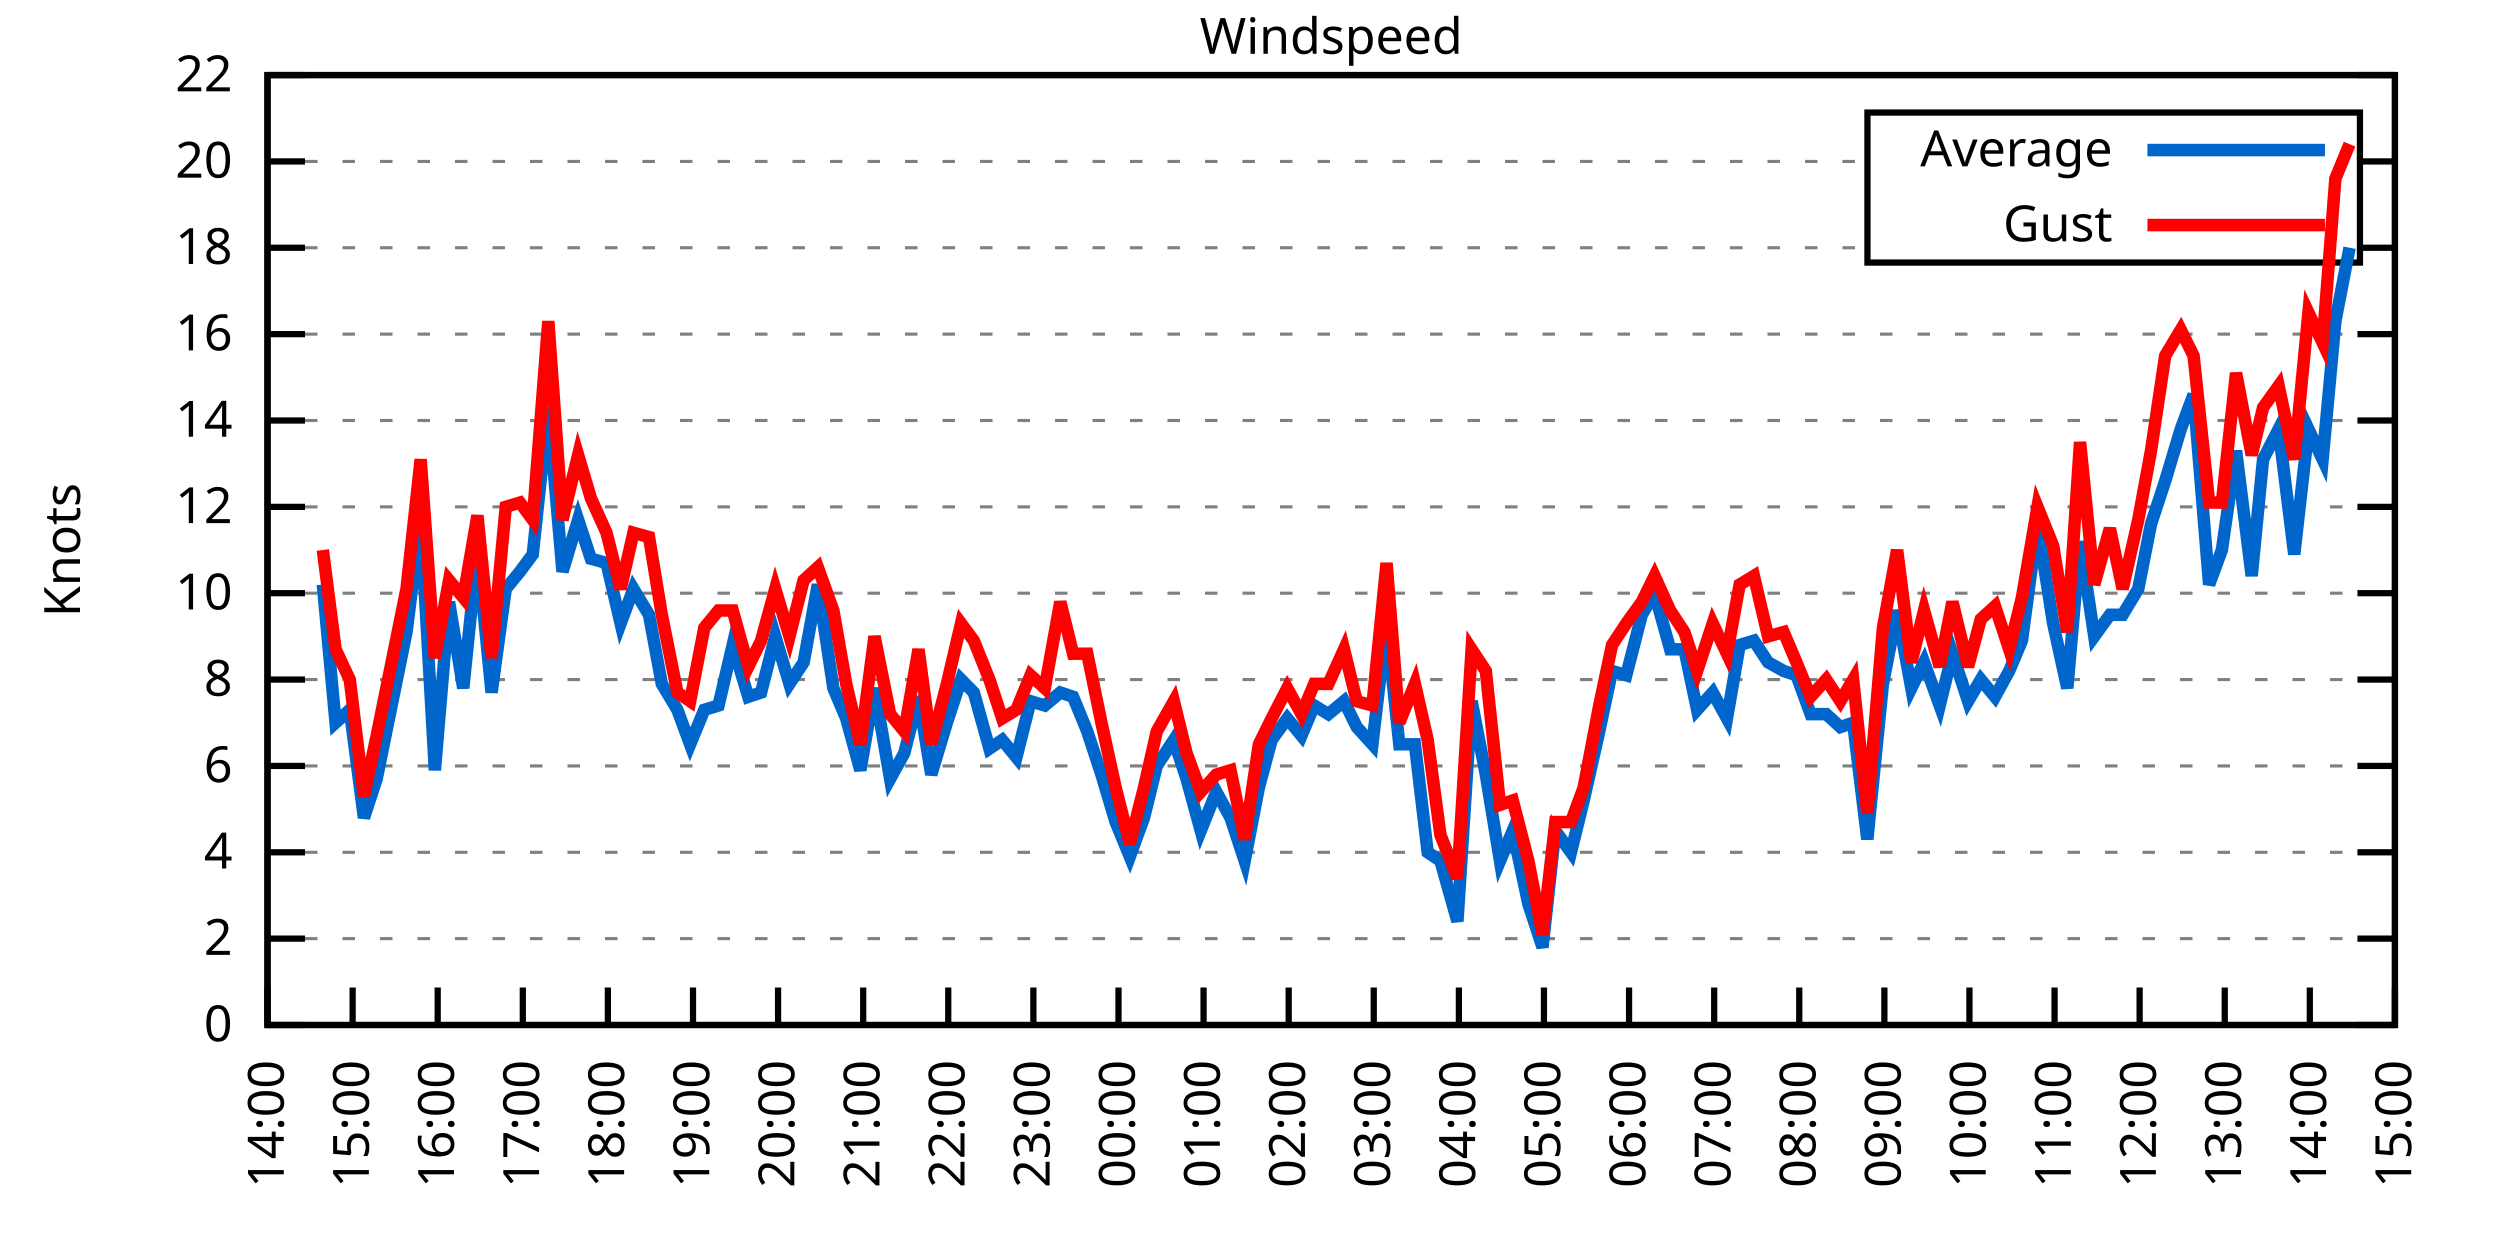
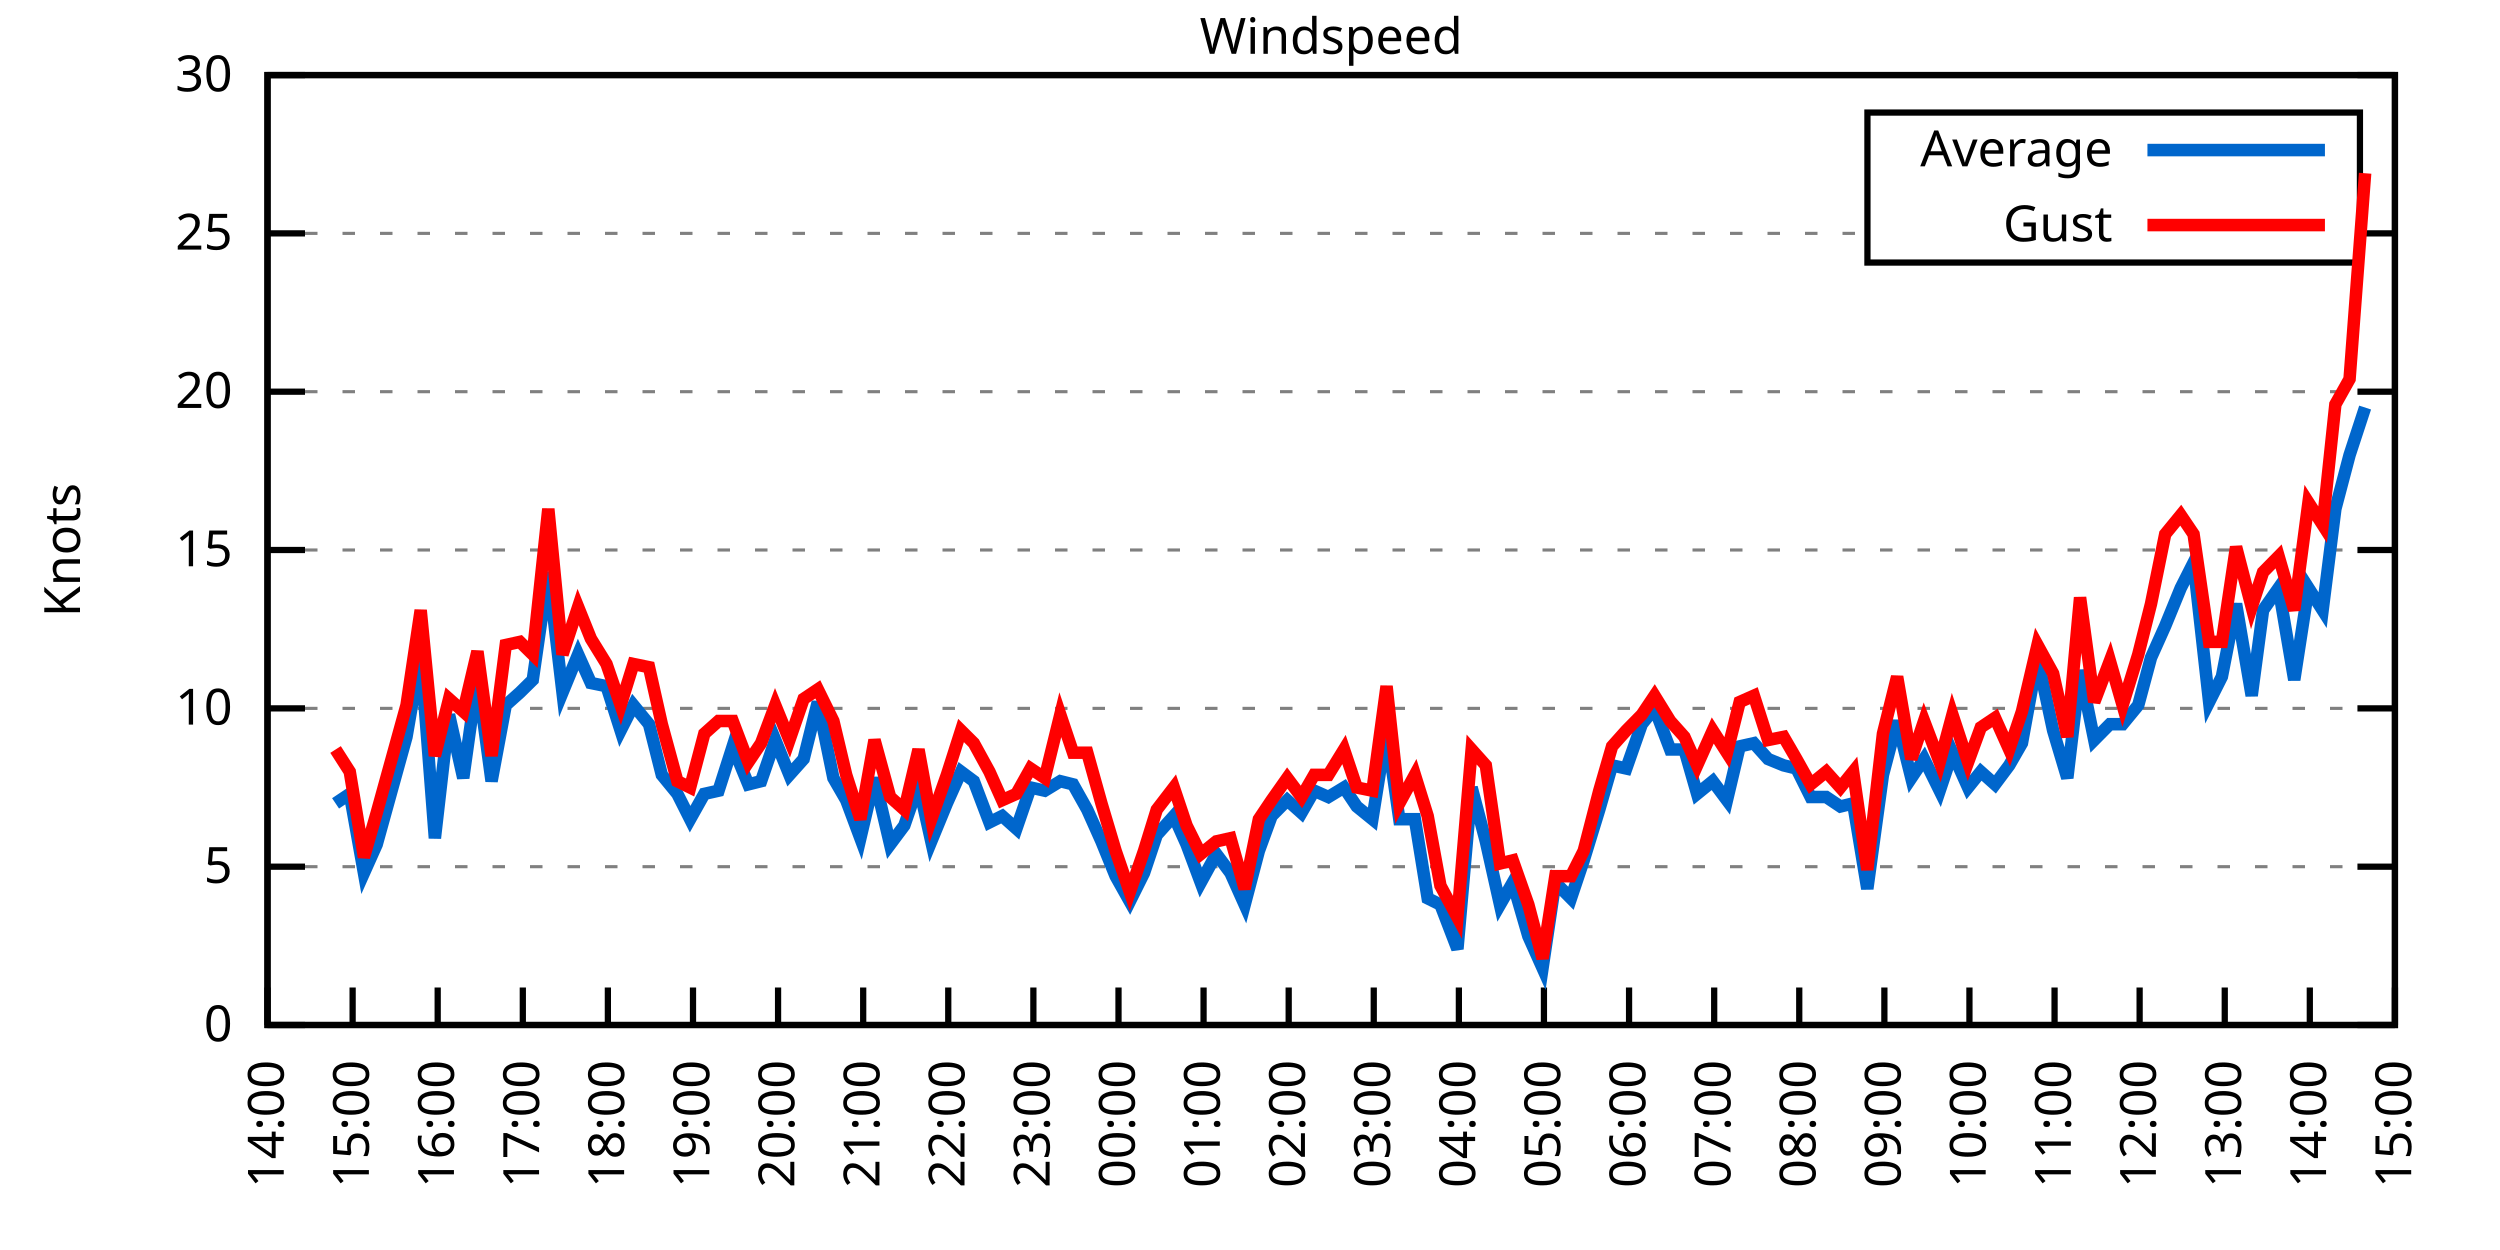
<svg xmlns="http://www.w3.org/2000/svg" xmlns:xlink="http://www.w3.org/1999/xlink" width="400" height="200" viewBox="0 0 400 200">
  <g id="gnuplot_canvas">
    <rect x="0" y="0" width="400" height="200" fill="none" />
    <defs>
      <circle id="gpDot" r="0.5" stroke-width="0.5" stroke="currentColor" />
      <path id="gpPt0" stroke-width="0.333" stroke="currentColor" d="M-1,0 h2 M0,-1 v2" />
      <path id="gpPt1" stroke-width="0.333" stroke="currentColor" d="M-1,-1 L1,1 M1,-1 L-1,1" />
      <path id="gpPt2" stroke-width="0.333" stroke="currentColor" d="M-1,0 L1,0 M0,-1 L0,1 M-1,-1 L1,1 M-1,1 L1,-1" />
      <rect id="gpPt3" stroke-width="0.333" stroke="currentColor" x="-1" y="-1" width="2" height="2" />
      <rect id="gpPt4" stroke-width="0.333" stroke="currentColor" fill="currentColor" x="-1" y="-1" width="2" height="2" />
      <circle id="gpPt5" stroke-width="0.333" stroke="currentColor" cx="0" cy="0" r="1" />
      <use xlink:href="#gpPt5" id="gpPt6" fill="currentColor" stroke="none" />
      <path id="gpPt7" stroke-width="0.333" stroke="currentColor" d="M0,-1.33 L-1.33,0.67 L1.33,0.67 z" />
      <use xlink:href="#gpPt7" id="gpPt8" fill="currentColor" stroke="none" />
      <use xlink:href="#gpPt7" id="gpPt9" stroke="currentColor" transform="rotate(180)" />
      <use xlink:href="#gpPt9" id="gpPt10" fill="currentColor" stroke="none" />
      <use xlink:href="#gpPt3" id="gpPt11" stroke="currentColor" transform="rotate(45)" />
      <use xlink:href="#gpPt11" id="gpPt12" fill="currentColor" stroke="none" />
      <path id="gpPt13" stroke-width="0.333" stroke="currentColor" d="M0,1.330 L1.265,0.411 L0.782,-1.067 L-0.782,-1.076 L-1.265,0.411 z" />
      <use xlink:href="#gpPt13" id="gpPt14" fill="currentColor" stroke="none" />
      <filter id="textbox" filterUnits="objectBoundingBox" x="0" y="0" height="1" width="1">
        <feFlood flood-color="white" flood-opacity="1" result="bgnd" />
        <feComposite in="SourceGraphic" in2="bgnd" operator="atop" />
      </filter>
      <filter id="greybox" filterUnits="objectBoundingBox" x="0" y="0" height="1" width="1">
        <feFlood flood-color="lightgrey" flood-opacity="1" result="grey" />
        <feComposite in="SourceGraphic" in2="grey" operator="atop" />
      </filter>
    </defs>
    <g fill="none" color="white" stroke="currentColor" stroke-width="1.00" stroke-linecap="butt" stroke-linejoin="miter">
</g>
    <g fill="none" color="black" stroke="currentColor" stroke-width="1.00" stroke-linecap="butt" stroke-linejoin="miter">
      <g stroke="none" shape-rendering="crispEdges">
        <polygon fill="rgb(255, 255, 255)" points="42.80,164.00 383.18,164.00 383.18,12.02 42.80,12.02 " />
      </g>
    </g>
    <g fill="none" color="black" stroke="currentColor" stroke-width="1.00" stroke-linecap="butt" stroke-linejoin="miter">
</g>
    <g fill="none" color="black" stroke="black" stroke-width="0.50" stroke-linecap="butt" stroke-linejoin="miter">
</g>
    <g fill="none" color="gray" stroke="currentColor" stroke-width="0.50" stroke-linecap="butt" stroke-linejoin="miter">
      <path stroke="gray" stroke-dasharray="2,4" class="gridline" d="M42.80,164.00 L383.19,164.00  " />
    </g>
    <g fill="none" color="gray" stroke="gray" stroke-width="1.00" stroke-linecap="butt" stroke-linejoin="miter">
</g>
    <g fill="none" color="black" stroke="currentColor" stroke-width="1.00" stroke-linecap="butt" stroke-linejoin="miter">
      <path stroke="black" d="M42.80,164.00 L48.80,164.00 M383.19,164.00 L377.19,164.00  " />
      <g transform="translate(37.20,166.60)" stroke="none" fill="black" font-family="Sans" font-size="8.00" text-anchor="end">
        <text>
          <tspan font-family="Sans"> 0</tspan>
        </text>
      </g>
    </g>
    <g fill="none" color="black" stroke="currentColor" stroke-width="1.00" stroke-linecap="butt" stroke-linejoin="miter">
</g>
    <g fill="none" color="black" stroke="black" stroke-width="0.50" stroke-linecap="butt" stroke-linejoin="miter">
</g>
    <g fill="none" color="gray" stroke="currentColor" stroke-width="0.50" stroke-linecap="butt" stroke-linejoin="miter">
-       <path stroke="gray" stroke-dasharray="2,4" class="gridline" d="M42.80,150.18 L383.19,150.18  " />
-     </g>
-     <g fill="none" color="gray" stroke="gray" stroke-width="1.00" stroke-linecap="butt" stroke-linejoin="miter">
- </g>
-     <g fill="none" color="black" stroke="currentColor" stroke-width="1.00" stroke-linecap="butt" stroke-linejoin="miter">
-       <path stroke="black" d="M42.80,150.18 L48.80,150.18 M383.19,150.18 L377.19,150.18  " />
-       <g transform="translate(37.20,152.78)" stroke="none" fill="black" font-family="Sans" font-size="8.00" text-anchor="end">
-         <text>
-           <tspan font-family="Sans"> 2</tspan>
-         </text>
-       </g>
-     </g>
-     <g fill="none" color="black" stroke="currentColor" stroke-width="1.00" stroke-linecap="butt" stroke-linejoin="miter">
- </g>
-     <g fill="none" color="black" stroke="black" stroke-width="0.50" stroke-linecap="butt" stroke-linejoin="miter">
- </g>
-     <g fill="none" color="gray" stroke="currentColor" stroke-width="0.50" stroke-linecap="butt" stroke-linejoin="miter">
-       <path stroke="gray" stroke-dasharray="2,4" class="gridline" d="M42.80,136.37 L383.19,136.37  " />
-     </g>
-     <g fill="none" color="gray" stroke="gray" stroke-width="1.00" stroke-linecap="butt" stroke-linejoin="miter">
- </g>
-     <g fill="none" color="black" stroke="currentColor" stroke-width="1.00" stroke-linecap="butt" stroke-linejoin="miter">
-       <path stroke="black" d="M42.80,136.37 L48.80,136.37 M383.19,136.37 L377.19,136.37  " />
-       <g transform="translate(37.20,138.97)" stroke="none" fill="black" font-family="Sans" font-size="8.00" text-anchor="end">
-         <text>
-           <tspan font-family="Sans"> 4</tspan>
-         </text>
-       </g>
-     </g>
-     <g fill="none" color="black" stroke="currentColor" stroke-width="1.00" stroke-linecap="butt" stroke-linejoin="miter">
- </g>
-     <g fill="none" color="black" stroke="black" stroke-width="0.50" stroke-linecap="butt" stroke-linejoin="miter">
- </g>
-     <g fill="none" color="gray" stroke="currentColor" stroke-width="0.50" stroke-linecap="butt" stroke-linejoin="miter">
-       <path stroke="gray" stroke-dasharray="2,4" class="gridline" d="M42.80,122.55 L383.19,122.55  " />
-     </g>
-     <g fill="none" color="gray" stroke="gray" stroke-width="1.00" stroke-linecap="butt" stroke-linejoin="miter">
- </g>
-     <g fill="none" color="black" stroke="currentColor" stroke-width="1.00" stroke-linecap="butt" stroke-linejoin="miter">
-       <path stroke="black" d="M42.80,122.55 L48.80,122.55 M383.19,122.55 L377.19,122.55  " />
-       <g transform="translate(37.20,125.15)" stroke="none" fill="black" font-family="Sans" font-size="8.00" text-anchor="end">
-         <text>
-           <tspan font-family="Sans"> 6</tspan>
-         </text>
-       </g>
-     </g>
-     <g fill="none" color="black" stroke="currentColor" stroke-width="1.00" stroke-linecap="butt" stroke-linejoin="miter">
- </g>
-     <g fill="none" color="black" stroke="black" stroke-width="0.50" stroke-linecap="butt" stroke-linejoin="miter">
- </g>
-     <g fill="none" color="gray" stroke="currentColor" stroke-width="0.50" stroke-linecap="butt" stroke-linejoin="miter">
-       <path stroke="gray" stroke-dasharray="2,4" class="gridline" d="M42.80,108.73 L383.19,108.73  " />
-     </g>
-     <g fill="none" color="gray" stroke="gray" stroke-width="1.00" stroke-linecap="butt" stroke-linejoin="miter">
- </g>
-     <g fill="none" color="black" stroke="currentColor" stroke-width="1.00" stroke-linecap="butt" stroke-linejoin="miter">
-       <path stroke="black" d="M42.80,108.73 L48.80,108.73 M383.19,108.73 L377.19,108.73  " />
-       <g transform="translate(37.20,111.33)" stroke="none" fill="black" font-family="Sans" font-size="8.00" text-anchor="end">
-         <text>
-           <tspan font-family="Sans"> 8</tspan>
-         </text>
-       </g>
-     </g>
-     <g fill="none" color="black" stroke="currentColor" stroke-width="1.00" stroke-linecap="butt" stroke-linejoin="miter">
- </g>
-     <g fill="none" color="black" stroke="black" stroke-width="0.50" stroke-linecap="butt" stroke-linejoin="miter">
- </g>
-     <g fill="none" color="gray" stroke="currentColor" stroke-width="0.50" stroke-linecap="butt" stroke-linejoin="miter">
-       <path stroke="gray" stroke-dasharray="2,4" class="gridline" d="M42.80,94.91 L383.19,94.91  " />
-     </g>
-     <g fill="none" color="gray" stroke="gray" stroke-width="1.00" stroke-linecap="butt" stroke-linejoin="miter">
- </g>
-     <g fill="none" color="black" stroke="currentColor" stroke-width="1.00" stroke-linecap="butt" stroke-linejoin="miter">
-       <path stroke="black" d="M42.80,94.91 L48.80,94.91 M383.19,94.91 L377.19,94.91  " />
-       <g transform="translate(37.20,97.51)" stroke="none" fill="black" font-family="Sans" font-size="8.00" text-anchor="end">
+       <path stroke="gray" stroke-dasharray="2,4" class="gridline" d="M42.80,138.67 L383.19,138.67  " />
+     </g>
+     <g fill="none" color="gray" stroke="gray" stroke-width="1.00" stroke-linecap="butt" stroke-linejoin="miter">
+ </g>
+     <g fill="none" color="black" stroke="currentColor" stroke-width="1.00" stroke-linecap="butt" stroke-linejoin="miter">
+       <path stroke="black" d="M42.80,138.67 L48.80,138.67 M383.19,138.67 L377.19,138.67  " />
+       <g transform="translate(37.20,141.27)" stroke="none" fill="black" font-family="Sans" font-size="8.00" text-anchor="end">
+         <text>
+           <tspan font-family="Sans"> 5</tspan>
+         </text>
+       </g>
+     </g>
+     <g fill="none" color="black" stroke="currentColor" stroke-width="1.00" stroke-linecap="butt" stroke-linejoin="miter">
+ </g>
+     <g fill="none" color="black" stroke="black" stroke-width="0.50" stroke-linecap="butt" stroke-linejoin="miter">
+ </g>
+     <g fill="none" color="gray" stroke="currentColor" stroke-width="0.50" stroke-linecap="butt" stroke-linejoin="miter">
+       <path stroke="gray" stroke-dasharray="2,4" class="gridline" d="M42.80,113.34 L383.19,113.34  " />
+     </g>
+     <g fill="none" color="gray" stroke="gray" stroke-width="1.00" stroke-linecap="butt" stroke-linejoin="miter">
+ </g>
+     <g fill="none" color="black" stroke="currentColor" stroke-width="1.00" stroke-linecap="butt" stroke-linejoin="miter">
+       <path stroke="black" d="M42.80,113.34 L48.80,113.34 M383.19,113.34 L377.19,113.34  " />
+       <g transform="translate(37.20,115.94)" stroke="none" fill="black" font-family="Sans" font-size="8.00" text-anchor="end">
        <text>
          <tspan font-family="Sans"> 10</tspan>
        </text>
      </g>
    </g>
    <g fill="none" color="black" stroke="currentColor" stroke-width="1.00" stroke-linecap="butt" stroke-linejoin="miter">
</g>
    <g fill="none" color="black" stroke="black" stroke-width="0.50" stroke-linecap="butt" stroke-linejoin="miter">
</g>
    <g fill="none" color="gray" stroke="currentColor" stroke-width="0.50" stroke-linecap="butt" stroke-linejoin="miter">
-       <path stroke="gray" stroke-dasharray="2,4" class="gridline" d="M42.80,81.10 L383.19,81.10  " />
-     </g>
-     <g fill="none" color="gray" stroke="gray" stroke-width="1.00" stroke-linecap="butt" stroke-linejoin="miter">
- </g>
-     <g fill="none" color="black" stroke="currentColor" stroke-width="1.00" stroke-linecap="butt" stroke-linejoin="miter">
-       <path stroke="black" d="M42.80,81.10 L48.80,81.10 M383.19,81.10 L377.19,81.10  " />
-       <g transform="translate(37.20,83.70)" stroke="none" fill="black" font-family="Sans" font-size="8.00" text-anchor="end">
-         <text>
-           <tspan font-family="Sans"> 12</tspan>
-         </text>
-       </g>
-     </g>
-     <g fill="none" color="black" stroke="currentColor" stroke-width="1.00" stroke-linecap="butt" stroke-linejoin="miter">
- </g>
-     <g fill="none" color="black" stroke="black" stroke-width="0.50" stroke-linecap="butt" stroke-linejoin="miter">
- </g>
-     <g fill="none" color="gray" stroke="currentColor" stroke-width="0.50" stroke-linecap="butt" stroke-linejoin="miter">
-       <path stroke="gray" stroke-dasharray="2,4" class="gridline" d="M42.80,67.28 L383.19,67.28  " />
-     </g>
-     <g fill="none" color="gray" stroke="gray" stroke-width="1.00" stroke-linecap="butt" stroke-linejoin="miter">
- </g>
-     <g fill="none" color="black" stroke="currentColor" stroke-width="1.00" stroke-linecap="butt" stroke-linejoin="miter">
-       <path stroke="black" d="M42.80,67.28 L48.80,67.28 M383.19,67.28 L377.19,67.28  " />
-       <g transform="translate(37.20,69.88)" stroke="none" fill="black" font-family="Sans" font-size="8.00" text-anchor="end">
-         <text>
-           <tspan font-family="Sans"> 14</tspan>
-         </text>
-       </g>
-     </g>
-     <g fill="none" color="black" stroke="currentColor" stroke-width="1.00" stroke-linecap="butt" stroke-linejoin="miter">
- </g>
-     <g fill="none" color="black" stroke="black" stroke-width="0.50" stroke-linecap="butt" stroke-linejoin="miter">
- </g>
-     <g fill="none" color="gray" stroke="currentColor" stroke-width="0.50" stroke-linecap="butt" stroke-linejoin="miter">
-       <path stroke="gray" stroke-dasharray="2,4" class="gridline" d="M42.80,53.46 L383.19,53.46  " />
-     </g>
-     <g fill="none" color="gray" stroke="gray" stroke-width="1.00" stroke-linecap="butt" stroke-linejoin="miter">
- </g>
-     <g fill="none" color="black" stroke="currentColor" stroke-width="1.00" stroke-linecap="butt" stroke-linejoin="miter">
-       <path stroke="black" d="M42.80,53.46 L48.80,53.46 M383.19,53.46 L377.19,53.46  " />
-       <g transform="translate(37.20,56.06)" stroke="none" fill="black" font-family="Sans" font-size="8.00" text-anchor="end">
-         <text>
-           <tspan font-family="Sans"> 16</tspan>
-         </text>
-       </g>
-     </g>
-     <g fill="none" color="black" stroke="currentColor" stroke-width="1.00" stroke-linecap="butt" stroke-linejoin="miter">
- </g>
-     <g fill="none" color="black" stroke="black" stroke-width="0.50" stroke-linecap="butt" stroke-linejoin="miter">
- </g>
-     <g fill="none" color="gray" stroke="currentColor" stroke-width="0.50" stroke-linecap="butt" stroke-linejoin="miter">
-       <path stroke="gray" stroke-dasharray="2,4" class="gridline" d="M42.80,39.64 L298.79,39.64 M377.59,39.64 L383.19,39.64  " />
-     </g>
-     <g fill="none" color="gray" stroke="gray" stroke-width="1.00" stroke-linecap="butt" stroke-linejoin="miter">
- </g>
-     <g fill="none" color="black" stroke="currentColor" stroke-width="1.00" stroke-linecap="butt" stroke-linejoin="miter">
-       <path stroke="black" d="M42.80,39.64 L48.80,39.64 M383.19,39.64 L377.19,39.64  " />
-       <g transform="translate(37.20,42.24)" stroke="none" fill="black" font-family="Sans" font-size="8.00" text-anchor="end">
-         <text>
-           <tspan font-family="Sans"> 18</tspan>
-         </text>
-       </g>
-     </g>
-     <g fill="none" color="black" stroke="currentColor" stroke-width="1.00" stroke-linecap="butt" stroke-linejoin="miter">
- </g>
-     <g fill="none" color="black" stroke="black" stroke-width="0.50" stroke-linecap="butt" stroke-linejoin="miter">
- </g>
-     <g fill="none" color="gray" stroke="currentColor" stroke-width="0.50" stroke-linecap="butt" stroke-linejoin="miter">
-       <path stroke="gray" stroke-dasharray="2,4" class="gridline" d="M42.80,25.83 L298.79,25.83 M377.59,25.83 L383.19,25.83  " />
-     </g>
-     <g fill="none" color="gray" stroke="gray" stroke-width="1.00" stroke-linecap="butt" stroke-linejoin="miter">
- </g>
-     <g fill="none" color="black" stroke="currentColor" stroke-width="1.00" stroke-linecap="butt" stroke-linejoin="miter">
-       <path stroke="black" d="M42.80,25.83 L48.80,25.83 M383.19,25.83 L377.19,25.83  " />
-       <g transform="translate(37.20,28.43)" stroke="none" fill="black" font-family="Sans" font-size="8.00" text-anchor="end">
+       <path stroke="gray" stroke-dasharray="2,4" class="gridline" d="M42.80,88.00 L383.19,88.00  " />
+     </g>
+     <g fill="none" color="gray" stroke="gray" stroke-width="1.00" stroke-linecap="butt" stroke-linejoin="miter">
+ </g>
+     <g fill="none" color="black" stroke="currentColor" stroke-width="1.00" stroke-linecap="butt" stroke-linejoin="miter">
+       <path stroke="black" d="M42.80,88.00 L48.80,88.00 M383.19,88.00 L377.19,88.00  " />
+       <g transform="translate(37.20,90.60)" stroke="none" fill="black" font-family="Sans" font-size="8.00" text-anchor="end">
+         <text>
+           <tspan font-family="Sans"> 15</tspan>
+         </text>
+       </g>
+     </g>
+     <g fill="none" color="black" stroke="currentColor" stroke-width="1.00" stroke-linecap="butt" stroke-linejoin="miter">
+ </g>
+     <g fill="none" color="black" stroke="black" stroke-width="0.50" stroke-linecap="butt" stroke-linejoin="miter">
+ </g>
+     <g fill="none" color="gray" stroke="currentColor" stroke-width="0.50" stroke-linecap="butt" stroke-linejoin="miter">
+       <path stroke="gray" stroke-dasharray="2,4" class="gridline" d="M42.80,62.67 L383.19,62.67  " />
+     </g>
+     <g fill="none" color="gray" stroke="gray" stroke-width="1.00" stroke-linecap="butt" stroke-linejoin="miter">
+ </g>
+     <g fill="none" color="black" stroke="currentColor" stroke-width="1.00" stroke-linecap="butt" stroke-linejoin="miter">
+       <path stroke="black" d="M42.80,62.67 L48.80,62.67 M383.19,62.67 L377.19,62.67  " />
+       <g transform="translate(37.20,65.27)" stroke="none" fill="black" font-family="Sans" font-size="8.00" text-anchor="end">
        <text>
          <tspan font-family="Sans"> 20</tspan>
+         </text>
+       </g>
+     </g>
+     <g fill="none" color="black" stroke="currentColor" stroke-width="1.00" stroke-linecap="butt" stroke-linejoin="miter">
+ </g>
+     <g fill="none" color="black" stroke="black" stroke-width="0.50" stroke-linecap="butt" stroke-linejoin="miter">
+ </g>
+     <g fill="none" color="gray" stroke="currentColor" stroke-width="0.50" stroke-linecap="butt" stroke-linejoin="miter">
+       <path stroke="gray" stroke-dasharray="2,4" class="gridline" d="M42.80,37.34 L298.79,37.34 M377.59,37.34 L383.19,37.34  " />
+     </g>
+     <g fill="none" color="gray" stroke="gray" stroke-width="1.00" stroke-linecap="butt" stroke-linejoin="miter">
+ </g>
+     <g fill="none" color="black" stroke="currentColor" stroke-width="1.00" stroke-linecap="butt" stroke-linejoin="miter">
+       <path stroke="black" d="M42.80,37.34 L48.80,37.34 M383.19,37.34 L377.19,37.34  " />
+       <g transform="translate(37.20,39.94)" stroke="none" fill="black" font-family="Sans" font-size="8.00" text-anchor="end">
+         <text>
+           <tspan font-family="Sans"> 25</tspan>
        </text>
      </g>
    </g>
    <g fill="none" color="black" stroke="currentColor" stroke-width="1.00" stroke-linecap="butt" stroke-linejoin="miter">
</g>
    <g fill="none" color="black" stroke="black" stroke-width="0.50" stroke-linecap="butt" stroke-linejoin="miter">
</g>
    <g fill="none" color="gray" stroke="currentColor" stroke-width="0.50" stroke-linecap="butt" stroke-linejoin="miter">
      <path stroke="gray" stroke-dasharray="2,4" class="gridline" d="M42.80,12.01 L383.19,12.01  " />
    </g>
    <g fill="none" color="gray" stroke="gray" stroke-width="1.00" stroke-linecap="butt" stroke-linejoin="miter">
</g>
    <g fill="none" color="black" stroke="currentColor" stroke-width="1.00" stroke-linecap="butt" stroke-linejoin="miter">
      <path stroke="black" d="M42.80,12.01 L48.80,12.01 M383.19,12.01 L377.19,12.01  " />
      <g transform="translate(37.20,14.61)" stroke="none" fill="black" font-family="Sans" font-size="8.00" text-anchor="end">
        <text>
-           <tspan font-family="Sans"> 22</tspan>
+           <tspan font-family="Sans"> 30</tspan>
        </text>
      </g>
    </g>
    <g fill="none" color="black" stroke="currentColor" stroke-width="1.00" stroke-linecap="butt" stroke-linejoin="miter">
      <path stroke="black" d="M42.80,164.00 L42.80,158.00  " />
      <g transform="translate(45.40,169.60) rotate(270.00)" stroke="none" fill="black" font-family="Sans" font-size="8.00" text-anchor="end">
        <text>
          <tspan font-family="Sans">14:00</tspan>
        </text>
      </g>
    </g>
    <g fill="none" color="black" stroke="currentColor" stroke-width="1.00" stroke-linecap="butt" stroke-linejoin="miter">
      <path stroke="black" d="M56.42,164.00 L56.42,158.00  " />
      <g transform="translate(59.02,169.60) rotate(270.00)" stroke="none" fill="black" font-family="Sans" font-size="8.00" text-anchor="end">
        <text>
          <tspan font-family="Sans">15:00</tspan>
        </text>
      </g>
    </g>
    <g fill="none" color="black" stroke="currentColor" stroke-width="1.00" stroke-linecap="butt" stroke-linejoin="miter">
      <path stroke="black" d="M70.03,164.00 L70.03,158.00  " />
      <g transform="translate(72.63,169.60) rotate(270.00)" stroke="none" fill="black" font-family="Sans" font-size="8.00" text-anchor="end">
        <text>
          <tspan font-family="Sans">16:00</tspan>
        </text>
      </g>
    </g>
    <g fill="none" color="black" stroke="currentColor" stroke-width="1.00" stroke-linecap="butt" stroke-linejoin="miter">
      <path stroke="black" d="M83.65,164.00 L83.65,158.00  " />
      <g transform="translate(86.25,169.60) rotate(270.00)" stroke="none" fill="black" font-family="Sans" font-size="8.00" text-anchor="end">
        <text>
          <tspan font-family="Sans">17:00</tspan>
        </text>
      </g>
    </g>
    <g fill="none" color="black" stroke="currentColor" stroke-width="1.00" stroke-linecap="butt" stroke-linejoin="miter">
      <path stroke="black" d="M97.26,164.00 L97.26,158.00  " />
      <g transform="translate(99.86,169.60) rotate(270.00)" stroke="none" fill="black" font-family="Sans" font-size="8.00" text-anchor="end">
        <text>
          <tspan font-family="Sans">18:00</tspan>
        </text>
      </g>
    </g>
    <g fill="none" color="black" stroke="currentColor" stroke-width="1.00" stroke-linecap="butt" stroke-linejoin="miter">
      <path stroke="black" d="M110.88,164.00 L110.88,158.00  " />
      <g transform="translate(113.48,169.60) rotate(270.00)" stroke="none" fill="black" font-family="Sans" font-size="8.00" text-anchor="end">
        <text>
          <tspan font-family="Sans">19:00</tspan>
        </text>
      </g>
    </g>
    <g fill="none" color="black" stroke="currentColor" stroke-width="1.00" stroke-linecap="butt" stroke-linejoin="miter">
      <path stroke="black" d="M124.49,164.00 L124.49,158.00  " />
      <g transform="translate(127.09,169.60) rotate(270.00)" stroke="none" fill="black" font-family="Sans" font-size="8.00" text-anchor="end">
        <text>
          <tspan font-family="Sans">20:00</tspan>
        </text>
      </g>
    </g>
    <g fill="none" color="black" stroke="currentColor" stroke-width="1.00" stroke-linecap="butt" stroke-linejoin="miter">
      <path stroke="black" d="M138.11,164.00 L138.11,158.00  " />
      <g transform="translate(140.71,169.60) rotate(270.00)" stroke="none" fill="black" font-family="Sans" font-size="8.00" text-anchor="end">
        <text>
          <tspan font-family="Sans">21:00</tspan>
        </text>
      </g>
    </g>
    <g fill="none" color="black" stroke="currentColor" stroke-width="1.00" stroke-linecap="butt" stroke-linejoin="miter">
      <path stroke="black" d="M151.72,164.00 L151.72,158.00  " />
      <g transform="translate(154.32,169.60) rotate(270.00)" stroke="none" fill="black" font-family="Sans" font-size="8.00" text-anchor="end">
        <text>
          <tspan font-family="Sans">22:00</tspan>
        </text>
      </g>
    </g>
    <g fill="none" color="black" stroke="currentColor" stroke-width="1.00" stroke-linecap="butt" stroke-linejoin="miter">
      <path stroke="black" d="M165.34,164.00 L165.34,158.00  " />
      <g transform="translate(167.94,169.60) rotate(270.00)" stroke="none" fill="black" font-family="Sans" font-size="8.00" text-anchor="end">
        <text>
          <tspan font-family="Sans">23:00</tspan>
        </text>
      </g>
    </g>
    <g fill="none" color="black" stroke="currentColor" stroke-width="1.00" stroke-linecap="butt" stroke-linejoin="miter">
      <path stroke="black" d="M178.96,164.00 L178.96,158.00  " />
      <g transform="translate(181.56,169.60) rotate(270.00)" stroke="none" fill="black" font-family="Sans" font-size="8.00" text-anchor="end">
        <text>
          <tspan font-family="Sans">00:00</tspan>
        </text>
      </g>
    </g>
    <g fill="none" color="black" stroke="currentColor" stroke-width="1.00" stroke-linecap="butt" stroke-linejoin="miter">
      <path stroke="black" d="M192.57,164.00 L192.57,158.00  " />
      <g transform="translate(195.17,169.60) rotate(270.00)" stroke="none" fill="black" font-family="Sans" font-size="8.00" text-anchor="end">
        <text>
          <tspan font-family="Sans">01:00</tspan>
        </text>
      </g>
    </g>
    <g fill="none" color="black" stroke="currentColor" stroke-width="1.00" stroke-linecap="butt" stroke-linejoin="miter">
      <path stroke="black" d="M206.19,164.00 L206.19,158.00  " />
      <g transform="translate(208.79,169.60) rotate(270.00)" stroke="none" fill="black" font-family="Sans" font-size="8.00" text-anchor="end">
        <text>
          <tspan font-family="Sans">02:00</tspan>
        </text>
      </g>
    </g>
    <g fill="none" color="black" stroke="currentColor" stroke-width="1.00" stroke-linecap="butt" stroke-linejoin="miter">
      <path stroke="black" d="M219.80,164.00 L219.80,158.00  " />
      <g transform="translate(222.40,169.60) rotate(270.00)" stroke="none" fill="black" font-family="Sans" font-size="8.00" text-anchor="end">
        <text>
          <tspan font-family="Sans">03:00</tspan>
        </text>
      </g>
    </g>
    <g fill="none" color="black" stroke="currentColor" stroke-width="1.00" stroke-linecap="butt" stroke-linejoin="miter">
      <path stroke="black" d="M233.42,164.00 L233.42,158.00  " />
      <g transform="translate(236.02,169.60) rotate(270.00)" stroke="none" fill="black" font-family="Sans" font-size="8.00" text-anchor="end">
        <text>
          <tspan font-family="Sans">04:00</tspan>
        </text>
      </g>
    </g>
    <g fill="none" color="black" stroke="currentColor" stroke-width="1.00" stroke-linecap="butt" stroke-linejoin="miter">
      <path stroke="black" d="M247.03,164.00 L247.03,158.00  " />
      <g transform="translate(249.63,169.60) rotate(270.00)" stroke="none" fill="black" font-family="Sans" font-size="8.00" text-anchor="end">
        <text>
          <tspan font-family="Sans">05:00</tspan>
        </text>
      </g>
    </g>
    <g fill="none" color="black" stroke="currentColor" stroke-width="1.00" stroke-linecap="butt" stroke-linejoin="miter">
      <path stroke="black" d="M260.65,164.00 L260.65,158.00  " />
      <g transform="translate(263.25,169.60) rotate(270.00)" stroke="none" fill="black" font-family="Sans" font-size="8.00" text-anchor="end">
        <text>
          <tspan font-family="Sans">06:00</tspan>
        </text>
      </g>
    </g>
    <g fill="none" color="black" stroke="currentColor" stroke-width="1.00" stroke-linecap="butt" stroke-linejoin="miter">
      <path stroke="black" d="M274.27,164.00 L274.27,158.00  " />
      <g transform="translate(276.87,169.60) rotate(270.00)" stroke="none" fill="black" font-family="Sans" font-size="8.00" text-anchor="end">
        <text>
          <tspan font-family="Sans">07:00</tspan>
        </text>
      </g>
    </g>
    <g fill="none" color="black" stroke="currentColor" stroke-width="1.00" stroke-linecap="butt" stroke-linejoin="miter">
      <path stroke="black" d="M287.88,164.00 L287.88,158.00  " />
      <g transform="translate(290.48,169.60) rotate(270.00)" stroke="none" fill="black" font-family="Sans" font-size="8.00" text-anchor="end">
        <text>
          <tspan font-family="Sans">08:00</tspan>
        </text>
      </g>
    </g>
    <g fill="none" color="black" stroke="currentColor" stroke-width="1.00" stroke-linecap="butt" stroke-linejoin="miter">
      <path stroke="black" d="M301.50,164.00 L301.50,158.00  " />
      <g transform="translate(304.10,169.60) rotate(270.00)" stroke="none" fill="black" font-family="Sans" font-size="8.00" text-anchor="end">
        <text>
          <tspan font-family="Sans">09:00</tspan>
        </text>
      </g>
    </g>
    <g fill="none" color="black" stroke="currentColor" stroke-width="1.00" stroke-linecap="butt" stroke-linejoin="miter">
      <path stroke="black" d="M315.11,164.00 L315.11,158.00  " />
      <g transform="translate(317.71,169.60) rotate(270.00)" stroke="none" fill="black" font-family="Sans" font-size="8.00" text-anchor="end">
        <text>
          <tspan font-family="Sans">10:00</tspan>
        </text>
      </g>
    </g>
    <g fill="none" color="black" stroke="currentColor" stroke-width="1.00" stroke-linecap="butt" stroke-linejoin="miter">
      <path stroke="black" d="M328.73,164.00 L328.73,158.00  " />
      <g transform="translate(331.33,169.60) rotate(270.00)" stroke="none" fill="black" font-family="Sans" font-size="8.00" text-anchor="end">
        <text>
          <tspan font-family="Sans">11:00</tspan>
        </text>
      </g>
    </g>
    <g fill="none" color="black" stroke="currentColor" stroke-width="1.00" stroke-linecap="butt" stroke-linejoin="miter">
      <path stroke="black" d="M342.34,164.00 L342.34,158.00  " />
      <g transform="translate(344.94,169.60) rotate(270.00)" stroke="none" fill="black" font-family="Sans" font-size="8.00" text-anchor="end">
        <text>
          <tspan font-family="Sans">12:00</tspan>
        </text>
      </g>
    </g>
    <g fill="none" color="black" stroke="currentColor" stroke-width="1.00" stroke-linecap="butt" stroke-linejoin="miter">
      <path stroke="black" d="M355.96,164.00 L355.96,158.00  " />
      <g transform="translate(358.56,169.60) rotate(270.00)" stroke="none" fill="black" font-family="Sans" font-size="8.00" text-anchor="end">
        <text>
          <tspan font-family="Sans">13:00</tspan>
        </text>
      </g>
    </g>
    <g fill="none" color="black" stroke="currentColor" stroke-width="1.00" stroke-linecap="butt" stroke-linejoin="miter">
      <path stroke="black" d="M369.57,164.00 L369.57,158.00  " />
      <g transform="translate(372.17,169.60) rotate(270.00)" stroke="none" fill="black" font-family="Sans" font-size="8.00" text-anchor="end">
        <text>
          <tspan font-family="Sans">14:00</tspan>
        </text>
      </g>
    </g>
    <g fill="none" color="black" stroke="currentColor" stroke-width="1.00" stroke-linecap="butt" stroke-linejoin="miter">
      <path stroke="black" d="M383.19,164.00 L383.19,158.00  " />
      <g transform="translate(385.79,169.60) rotate(270.00)" stroke="none" fill="black" font-family="Sans" font-size="8.00" text-anchor="end">
        <text>
          <tspan font-family="Sans">15:00</tspan>
        </text>
      </g>
    </g>
    <g fill="none" color="black" stroke="currentColor" stroke-width="1.00" stroke-linecap="butt" stroke-linejoin="miter">
</g>
    <g fill="none" color="black" stroke="currentColor" stroke-width="1.00" stroke-linecap="butt" stroke-linejoin="miter">
      <path stroke="black" d="M42.80,12.01 L42.80,164.00 L383.19,164.00 L383.19,12.01 L42.80,12.01 Z  " />
    </g>
    <g fill="none" color="black" stroke="currentColor" stroke-width="1.00" stroke-linecap="butt" stroke-linejoin="miter">
</g>
    <g fill="none" color="black" stroke="currentColor" stroke-width="1.00" stroke-linecap="butt" stroke-linejoin="miter">
      <path stroke="black" d="M298.79,42.01 L298.79,18.01 L377.59,18.01 L377.59,42.01 L298.79,42.01 Z  " />
    </g>
    <g id="Windspeed_plot_1">
      <g fill="none" color="white" stroke="black" stroke-width="2.00" stroke-linecap="butt" stroke-linejoin="miter">
</g>
      <g fill="none" color="black" stroke="currentColor" stroke-width="2.00" stroke-linecap="butt" stroke-linejoin="miter">
        <g transform="translate(337.99,26.61)" stroke="none" fill="black" font-family="Sans" font-size="8.00" text-anchor="end">
          <text>
            <tspan font-family="Sans">Average</tspan>
          </text>
        </g>
      </g>
      <g fill="none" color="black" stroke="currentColor" stroke-width="2.00" stroke-linecap="butt" stroke-linejoin="miter">
-         <path stroke="rgb(  0, 102, 204)" d="M343.59,24.01 L371.99,24.01 M51.65,93.53 L53.69,115.64 L55.96,113.57 L58.23,130.84 L60.27,124.62 L65.04,101.13   L67.31,83.17 L69.58,123.24 L71.85,96.30 L74.12,110.11 L76.39,88.00 L78.65,110.80 L80.92,94.22 L83.19,91.46   L85.24,88.70 L87.73,65.21 L90.00,91.46 L92.50,83.17 L94.54,89.39 L97.04,90.08 L99.30,99.75 L101.35,94.22   L103.84,98.37 L105.89,109.42 L108.38,113.57 L110.42,119.09 L112.69,113.57 L114.96,112.88 L117.23,103.20 L119.73,111.49   L121.77,110.80 L124.04,101.82 L126.31,109.42 L128.58,105.97 L130.85,93.53 L133.34,110.11 L135.39,114.95 L137.66,123.24   L139.92,110.11 L142.42,124.62 L144.69,120.48 L146.96,111.49 L149.00,123.93 L151.50,115.64 L153.77,108.73 L155.81,110.80   L158.31,119.78 L160.35,118.40 L162.62,121.17 L164.89,112.19 L167.16,112.88 L169.65,110.80 L171.69,111.49 L173.96,117.02   L176.23,123.93 L178.50,131.53 L180.77,137.06 L183.04,130.84 L185.08,122.55 L187.81,118.40 L189.85,124.62 L192.12,132.91   L194.61,126.69 L196.88,130.84 L199.15,137.75 L201.42,126.00 L203.46,118.40 L205.96,114.95 L208.23,117.71 L210.27,112.88   L212.54,114.26 L215.04,112.19 L217.08,116.33 L219.58,119.09 L221.85,99.75 L223.89,119.09 L226.38,119.09 L228.43,136.37   L230.47,137.75 L233.19,147.42 L235.46,112.19 L237.73,123.93 L240.00,137.75 L242.04,132.91 L244.54,144.66 L246.81,151.56   L248.85,132.91 L251.35,136.37 L253.39,128.08 L255.88,117.02 L257.93,107.35 L260.20,108.04 L262.69,98.37 L264.73,94.91   L267.23,103.89 L269.50,103.89 L271.54,113.57 L274.04,110.80 L276.31,114.95 L278.35,103.20 L280.62,102.51 L282.89,105.97   L285.38,107.35 L287.43,108.04 L289.70,114.26 L292.19,114.26 L294.46,116.33 L296.50,115.64 L298.77,134.29 L301.27,109.42   L303.54,97.68 L305.81,110.11 L307.85,105.97 L310.35,112.88 L312.39,104.59 L314.89,112.19 L316.93,108.73 L319.20,111.49   L321.47,107.35 L323.51,102.51 L326.00,83.86 L328.50,99.75 L330.77,110.11 L332.81,86.62 L335.08,101.82 L337.58,98.37   L339.62,98.37 L342.12,94.22 L344.16,83.86 L346.43,76.95 L348.92,68.66 L350.97,63.13 L353.46,93.53 L355.50,88.00   L357.77,72.12 L360.27,92.15 L362.09,73.50 L364.58,68.66 L367.08,88.70 L369.35,68.66 L371.62,73.50 L373.66,51.39   L375.93,39.64  " />
+         <path stroke="rgb(  0, 102, 204)" d="M343.59,24.01 L371.99,24.01 M53.69,128.54 L55.96,127.02 L58.23,139.68 L60.27,135.12 L65.04,117.90 L67.31,104.72   L69.58,134.11 L71.85,114.35 L74.12,124.48 L76.39,108.27 L78.65,124.99 L80.92,112.83 L83.19,110.80 L85.24,108.78   L87.73,91.55 L90.00,110.80 L92.50,104.72 L94.54,109.28 L97.04,109.79 L99.30,116.88 L101.35,112.83 L103.84,115.87   L105.89,123.98 L108.38,127.02 L110.42,131.07 L112.69,127.02 L114.96,126.51 L117.23,119.42 L119.73,125.50 L121.77,124.99   L124.04,118.40 L126.31,123.98 L128.58,121.44 L130.85,112.32 L133.34,124.48 L135.39,128.03 L137.66,134.11 L139.92,124.48   L142.42,135.12 L144.69,132.08 L146.96,125.50 L149.00,134.62 L151.50,128.54 L153.77,123.47 L155.81,124.99 L158.31,131.58   L160.35,130.56 L162.62,132.59 L164.89,126.00 L167.16,126.51 L169.65,124.99 L171.69,125.50 L173.96,129.55 L176.23,134.62   L178.50,140.19 L180.77,144.24 L183.04,139.68 L185.08,133.60 L187.81,130.56 L189.85,135.12 L192.12,141.20 L194.61,136.64   L196.88,139.68 L199.15,144.75 L201.42,136.14 L203.46,130.56 L205.96,128.03 L208.23,130.06 L210.27,126.51 L212.54,127.52   L215.04,126.00 L217.08,129.04 L219.58,131.07 L221.85,116.88 L223.89,131.07 L226.38,131.07 L228.43,143.73 L230.47,144.75   L233.19,151.84 L235.46,126.00 L237.73,134.62 L240.00,144.75 L242.04,141.20 L244.54,149.81 L246.81,154.88 L248.85,141.20   L251.35,143.73 L253.39,137.66 L255.88,129.55 L257.93,122.46 L260.20,122.96 L262.69,115.87 L264.73,113.34 L267.23,119.92   L269.50,119.92 L271.54,127.02 L274.04,124.99 L276.31,128.03 L278.35,119.42 L280.62,118.91 L282.89,121.44 L285.38,122.46   L287.43,122.96 L289.70,127.52 L292.19,127.52 L294.46,129.04 L296.50,128.54 L298.77,142.21 L301.27,123.98 L303.54,115.36   L305.81,124.48 L307.85,121.44 L310.35,126.51 L312.39,120.43 L314.89,126.00 L316.93,123.47 L319.20,125.50 L321.47,122.46   L323.51,118.91 L326.00,105.23 L328.50,116.88 L330.77,124.48 L332.81,107.26 L335.08,118.40 L337.58,115.87 L339.62,115.87   L342.12,112.83 L344.16,105.23 L346.43,100.16 L348.92,94.08 L350.97,90.03 L353.46,112.32 L355.50,108.27 L357.77,96.62   L360.27,111.31 L362.09,97.63 L364.58,94.08 L367.08,108.78 L369.35,94.08 L371.62,97.63 L373.66,81.42 L375.93,72.81   L378.42,65.21  " />
      </g>
    </g>
    <g id="Windspeed_plot_2">
      <g fill="none" color="black" stroke="currentColor" stroke-width="2.00" stroke-linecap="butt" stroke-linejoin="miter">
        <g transform="translate(337.99,38.61)" stroke="none" fill="black" font-family="Sans" font-size="8.00" text-anchor="end">
          <text>
            <tspan font-family="Sans">Gust</tspan>
          </text>
        </g>
      </g>
      <g fill="none" color="black" stroke="currentColor" stroke-width="2.00" stroke-linecap="butt" stroke-linejoin="miter">
-         <path stroke="rgb(255,   0,   0)" d="M343.59,36.01 L371.99,36.01 M51.65,88.00 L53.69,103.89 L55.96,108.73 L58.23,127.38 L60.27,117.71 L65.04,94.22   L67.31,73.50 L69.58,105.28 L71.85,92.84 L74.12,95.60 L76.39,82.48 L78.65,105.28 L80.92,81.10 L83.19,80.41   L85.24,83.17 L87.73,51.39 L90.00,83.17 L92.50,72.81 L94.54,79.71 L97.04,85.24 L99.30,94.22 L101.35,85.24   L103.84,85.93 L105.89,98.37 L108.38,110.80 L110.42,112.19 L112.69,100.44 L114.96,97.68 L117.23,97.68 L119.73,106.66   L121.77,102.51 L124.04,94.22 L126.31,101.82 L128.58,92.84 L130.85,90.77 L133.34,97.68 L135.39,109.42 L137.66,119.09   L139.92,101.82 L142.42,114.26 L144.69,117.02 L146.96,103.89 L149.00,119.09 L151.50,109.42 L153.77,99.75 L155.81,102.51   L158.31,108.73 L160.35,114.95 L162.62,113.57 L164.89,108.04 L167.16,110.11 L169.65,96.30 L171.69,104.59 L173.96,104.59   L176.23,115.64 L178.50,126.00 L180.77,134.98 L183.04,126.00 L185.08,117.02 L187.81,112.19 L189.85,120.48 L192.12,126.69   L194.61,123.93 L196.88,123.24 L199.15,134.29 L201.42,119.09 L203.46,114.95 L205.96,110.11 L208.23,114.26 L210.27,109.42   L212.54,109.42 L215.04,103.89 L217.08,112.19 L219.58,112.88 L221.85,90.08 L223.89,115.64 L226.38,109.42 L228.43,118.40   L230.47,133.60 L233.19,140.51 L235.46,103.89 L237.73,107.35 L240.00,128.77 L242.04,128.08 L244.54,137.75 L246.81,149.49   L248.85,131.53 L251.35,131.53 L253.39,126.00 L255.88,112.88 L257.93,103.20 L260.20,99.75 L262.69,96.30 L264.73,92.15   L267.23,97.68 L269.50,101.13 L271.54,107.35 L274.04,99.75 L276.31,104.59 L278.35,93.53 L280.62,92.15 L282.89,101.82   L285.38,101.13 L287.43,105.97 L289.70,111.49 L292.19,108.73 L294.46,112.19 L296.50,108.73 L298.77,130.15 L301.27,100.44   L303.54,88.00 L305.81,105.97 L307.85,97.68 L310.35,106.66 L312.39,96.30 L314.89,106.66 L316.93,99.06 L319.20,96.99   L321.47,103.89 L323.51,95.60 L326.00,81.10 L328.50,87.31 L330.77,101.13 L332.81,70.73 L335.08,93.53 L337.58,84.55   L339.62,94.22 L342.12,83.17 L344.16,72.12 L346.43,56.92 L348.92,52.77 L350.97,56.92 L353.46,80.41 L355.50,80.41   L357.77,59.68 L360.27,72.81 L362.09,65.21 L364.58,61.75 L367.08,73.50 L369.35,50.01 L371.62,54.84 L373.66,28.59   L375.93,23.06  " />
+         <path stroke="rgb(255,   0,   0)" d="M343.59,36.01 L371.99,36.01 M53.69,119.92 L55.96,123.47 L58.23,137.15 L60.27,130.06 L65.04,112.83 L67.31,97.63   L69.58,120.94 L71.85,111.82 L74.12,113.84 L76.39,104.22 L78.65,120.94 L80.92,103.20 L83.19,102.70 L85.24,104.72   L87.73,81.42 L90.00,104.72 L92.50,97.12 L94.54,102.19 L97.04,106.24 L99.30,112.83 L101.35,106.24 L103.84,106.75   L105.89,115.87 L108.38,124.99 L110.42,126.00 L112.69,117.39 L114.96,115.36 L117.23,115.36 L119.73,121.95 L121.77,118.91   L124.04,112.83 L126.31,118.40 L128.58,111.82 L130.85,110.30 L133.34,115.36 L135.39,123.98 L137.66,131.07 L139.92,118.40   L142.42,127.52 L144.69,129.55 L146.96,119.92 L149.00,131.07 L151.50,123.98 L153.77,116.88 L155.81,118.91 L158.31,123.47   L160.35,128.03 L162.62,127.02 L164.89,122.96 L167.16,124.48 L169.65,114.35 L171.69,120.43 L173.96,120.43 L176.23,128.54   L178.50,136.14 L180.77,142.72 L183.04,136.14 L185.08,129.55 L187.81,126.00 L189.85,132.08 L192.12,136.64 L194.61,134.62   L196.88,134.11 L199.15,142.21 L201.42,131.07 L203.46,128.03 L205.96,124.48 L208.23,127.52 L210.27,123.98 L212.54,123.98   L215.04,119.92 L217.08,126.00 L219.58,126.51 L221.85,109.79 L223.89,128.54 L226.38,123.98 L228.43,130.56 L230.47,141.71   L233.19,146.77 L235.46,119.92 L237.73,122.46 L240.00,138.16 L242.04,137.66 L244.54,144.75 L246.81,153.36 L248.85,140.19   L251.35,140.19 L253.39,136.14 L255.88,126.51 L257.93,119.42 L260.20,116.88 L262.69,114.35 L264.73,111.31 L267.23,115.36   L269.50,117.90 L271.54,122.46 L274.04,116.88 L276.31,120.43 L278.35,112.32 L280.62,111.31 L282.89,118.40 L285.38,117.90   L287.43,121.44 L289.70,125.50 L292.19,123.47 L294.46,126.00 L296.50,123.47 L298.77,139.17 L301.27,117.39 L303.54,108.27   L305.81,121.44 L307.85,115.36 L310.35,121.95 L312.39,114.35 L314.89,121.95 L316.93,116.38 L319.20,114.86 L321.47,119.92   L323.51,113.84 L326.00,103.20 L328.50,107.76 L330.77,117.90 L332.81,95.60 L335.08,112.32 L337.58,105.74 L339.62,112.83   L342.12,104.72 L344.16,96.62 L346.43,85.47 L348.92,82.43 L350.97,85.47 L353.46,102.70 L355.50,102.70 L357.77,87.50   L360.27,97.12 L362.09,91.55 L364.58,89.02 L367.08,97.63 L369.35,80.41 L371.62,83.95 L373.66,64.70 L375.93,60.65   L378.42,27.72  " />
      </g>
    </g>
    <g fill="none" color="black" stroke="currentColor" stroke-width="2.00" stroke-linecap="butt" stroke-linejoin="miter">
</g>
    <g fill="none" color="black" stroke="black" stroke-width="1.00" stroke-linecap="butt" stroke-linejoin="miter">
</g>
    <g fill="none" color="black" stroke="currentColor" stroke-width="1.00" stroke-linecap="butt" stroke-linejoin="miter">
      <path stroke="black" d="M42.80,12.01 L42.80,164.00 L383.19,164.00 L383.19,12.01 L42.80,12.01 Z  " />
      <g transform="translate(12.80,88.01) rotate(270.00)" stroke="none" fill="black" font-family="Sans" font-size="8.00" text-anchor="middle">
        <text>
          <tspan font-family="Sans">Knots</tspan>
        </text>
      </g>
    </g>
    <g fill="none" color="black" stroke="currentColor" stroke-width="1.00" stroke-linecap="butt" stroke-linejoin="miter">
</g>
    <g fill="none" color="black" stroke="currentColor" stroke-width="1.00" stroke-linecap="butt" stroke-linejoin="miter">
      <g transform="translate(212.99,8.61)" stroke="none" fill="black" font-family="Sans" font-size="8.00" text-anchor="middle">
        <text>
          <tspan font-family="Sans">Windspeed</tspan>
        </text>
      </g>
    </g>
    <g fill="none" color="black" stroke="currentColor" stroke-width="1.00" stroke-linecap="butt" stroke-linejoin="miter">
</g>
  </g>
</svg>
